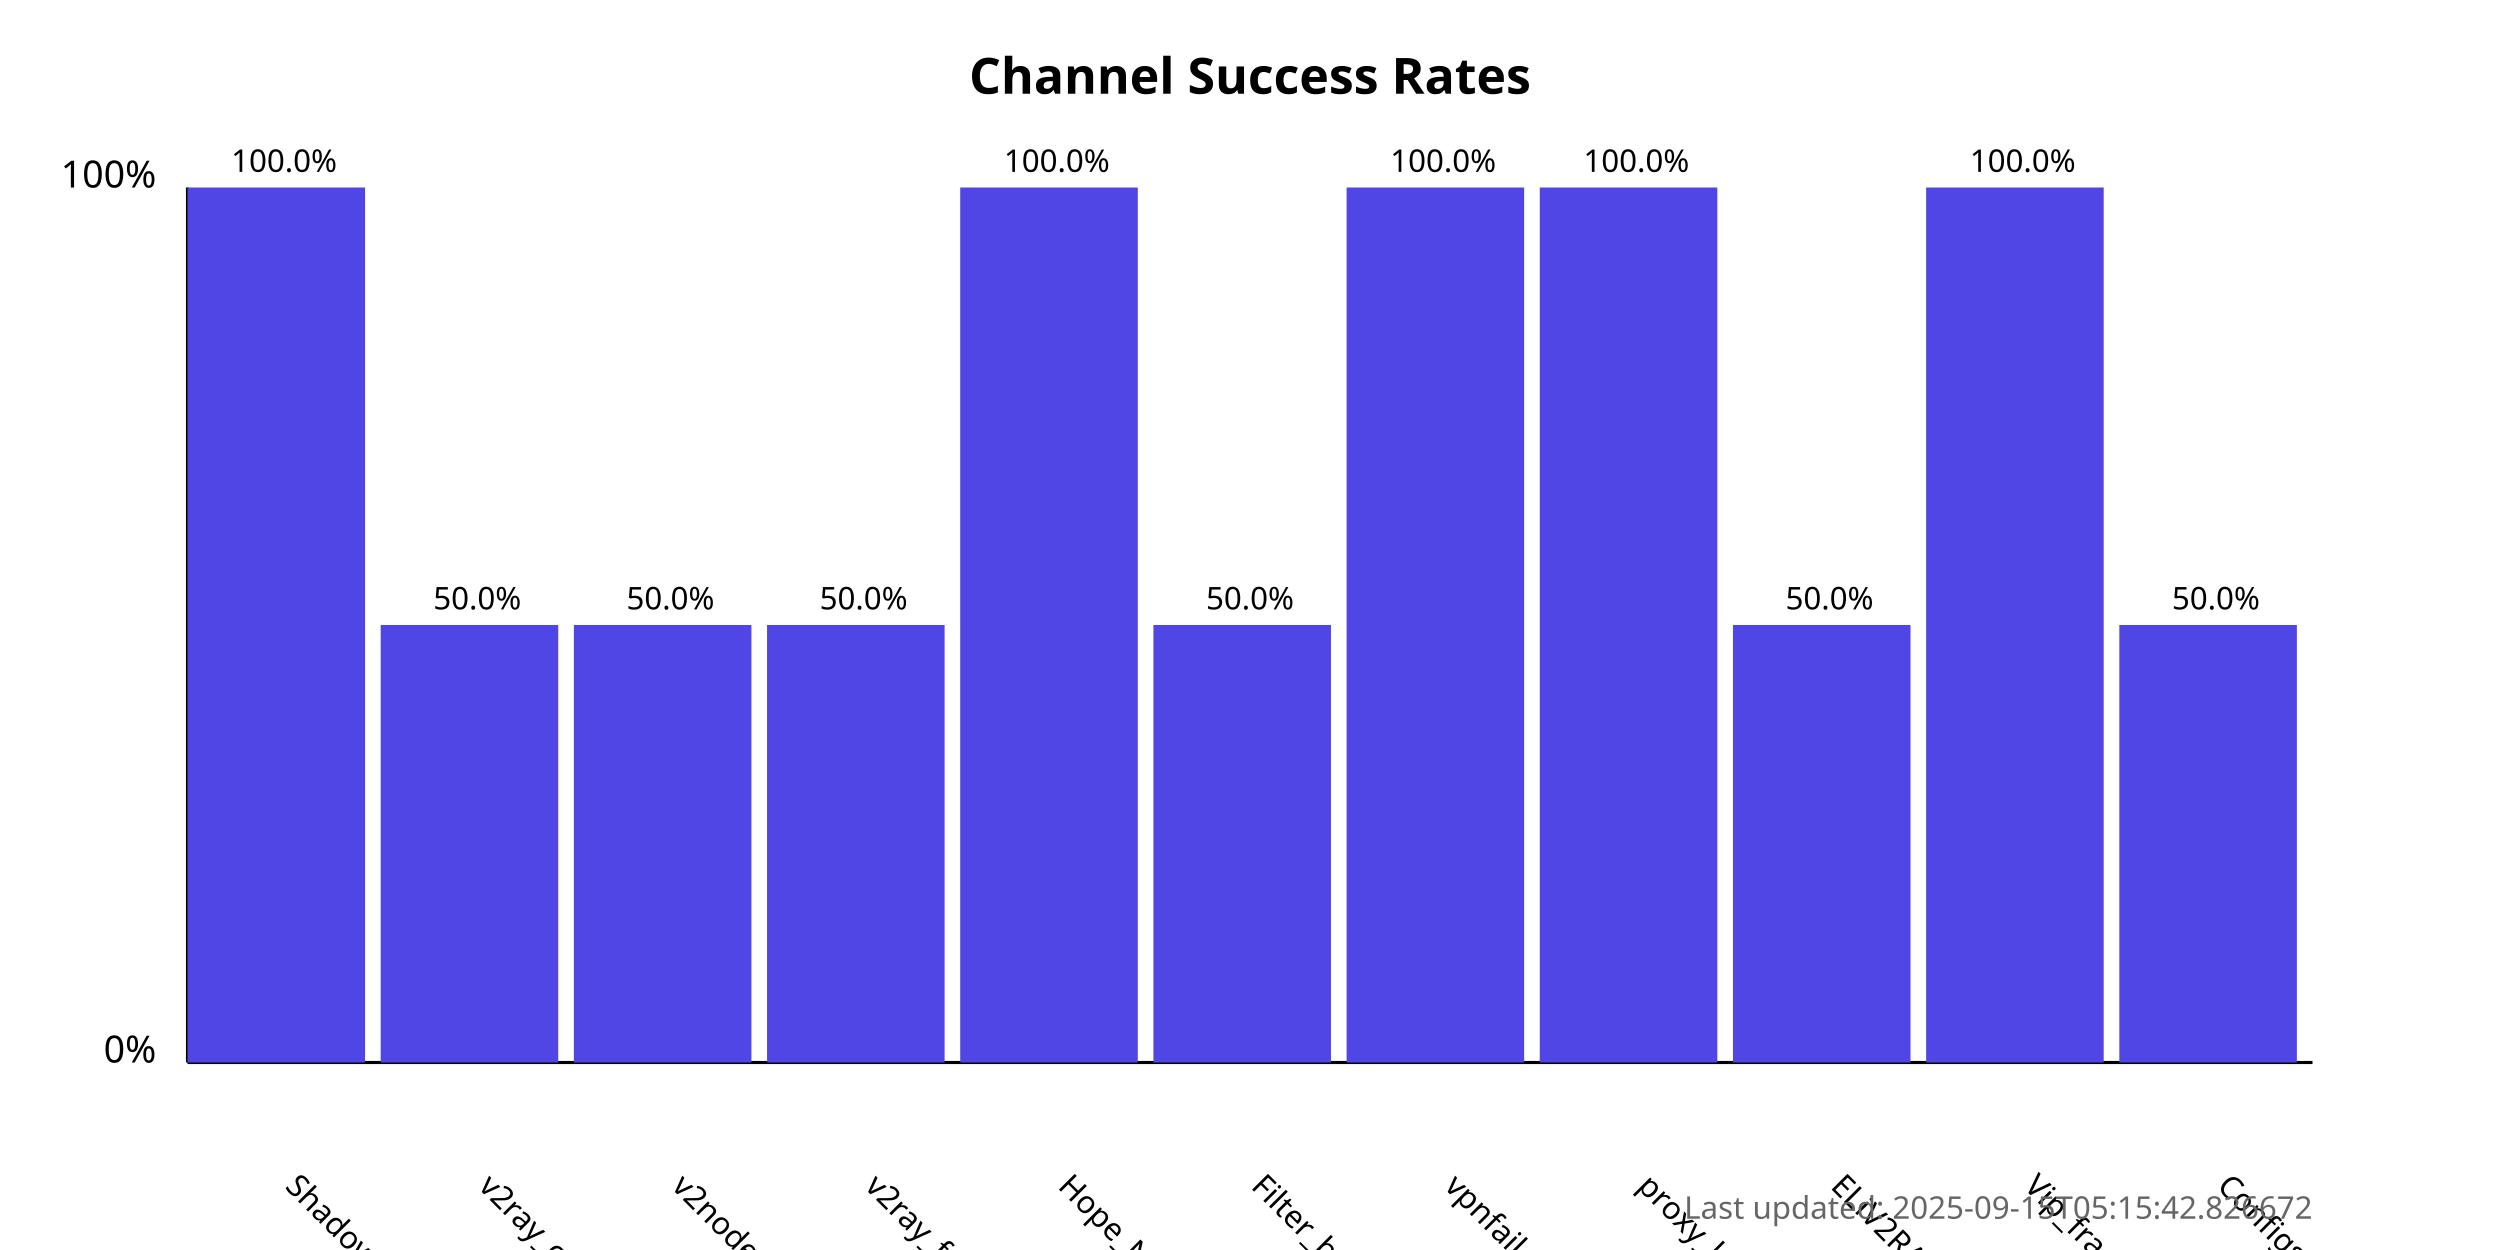
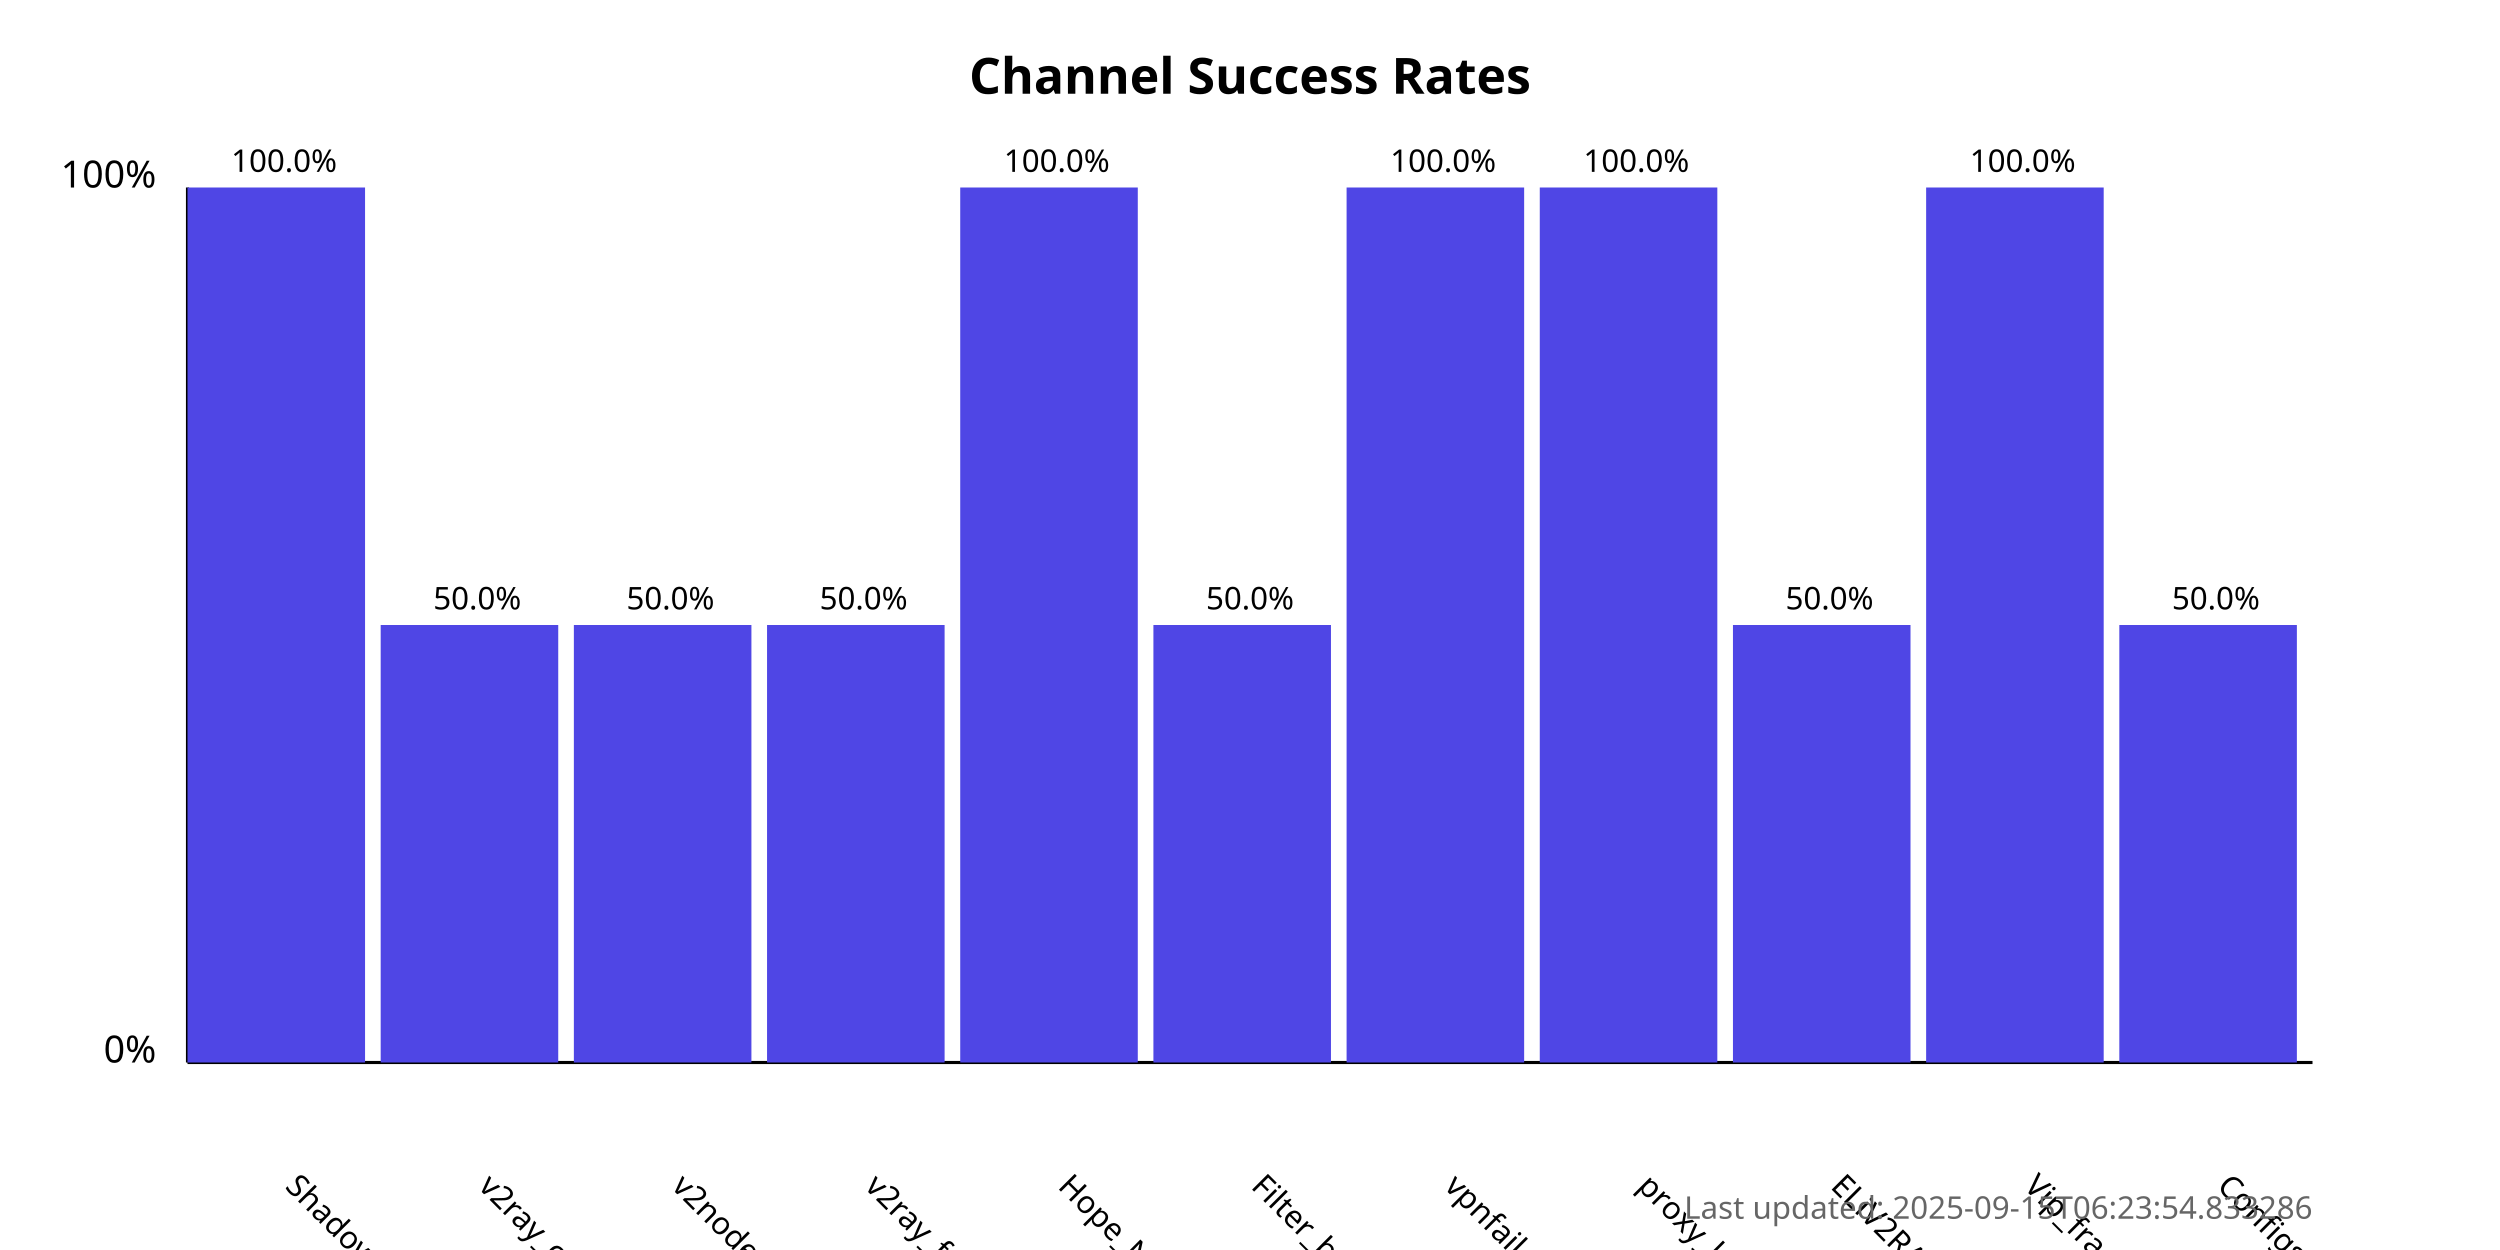
<svg xmlns="http://www.w3.org/2000/svg" width="800" height="400">
  <style>
            .chart-title { font: bold 16px sans-serif; }
            .axis-label { font: 12px sans-serif; }
            .tick-label { font: 10px sans-serif; }
            .bar { fill: #4f46e5; }
            .bar:hover { fill: #6366f1; }
            .timestamp { font: 10px sans-serif; fill: #666; }
        </style>
  <text x="400.0" y="30" text-anchor="middle" class="chart-title">
            Channel Success Rates
        </text>
  <line x1="60" y1="340" x2="60" y2="60" stroke="black" stroke-width="1" />
  <line x1="60" y1="340" x2="740" y2="340" stroke="black" stroke-width="1" />
  <text x="50" y="340" text-anchor="end" class="axis-label">0%</text>
  <text x="50" y="60" text-anchor="end" class="axis-label">100%</text>
  <g>
    <rect x="60" y="60.0" width="56.818" height="280.0" class="bar" />
    <text x="90.909" y="380" transform="rotate(45, 90.90909, 380)" text-anchor="start" class="tick-label">
                ShadowProxy66
            </text>
    <text x="90.909" y="55.0" text-anchor="middle" class="tick-label">
                100.0%
            </text>
  </g>
  <g>
    <rect x="121.818" y="200.0" width="56.818" height="140.0" class="bar" />
    <text x="152.727" y="380" transform="rotate(45, 152.7273, 380)" text-anchor="start" class="tick-label">
                v2ray_configs_pool
            </text>
    <text x="152.727" y="195.0" text-anchor="middle" class="tick-label">
                50.0%
            </text>
  </g>
  <g>
    <rect x="183.636" y="200.0" width="56.818" height="140.0" class="bar" />
    <text x="214.545" y="380" transform="rotate(45, 214.5455, 380)" text-anchor="start" class="tick-label">
                v2nodes
            </text>
    <text x="214.545" y="195.0" text-anchor="middle" class="tick-label">
                50.0%
            </text>
  </g>
  <g>
    <rect x="245.455" y="200.0" width="56.818" height="140.0" class="bar" />
    <text x="276.364" y="380" transform="rotate(45, 276.3636, 380)" text-anchor="start" class="tick-label">
                v2ray_free_conf
            </text>
    <text x="276.364" y="195.0" text-anchor="middle" class="tick-label">
                50.0%
            </text>
  </g>
  <g>
    <rect x="307.273" y="60.0" width="56.818" height="280.0" class="bar" />
    <text x="338.182" y="380" transform="rotate(45, 338.1818, 380)" text-anchor="start" class="tick-label">
                Hope_Net
            </text>
    <text x="338.182" y="55.0" text-anchor="middle" class="tick-label">
                100.0%
            </text>
  </g>
  <g>
    <rect x="369.091" y="200.0" width="56.818" height="140.0" class="bar" />
    <text x="400.0" y="380" transform="rotate(45, 400.0, 380)" text-anchor="start" class="tick-label">
                Filter_breaker
            </text>
    <text x="400.0" y="195.0" text-anchor="middle" class="tick-label">
                50.0%
            </text>
  </g>
  <g>
    <rect x="430.909" y="60.0" width="56.818" height="280.0" class="bar" />
    <text x="461.818" y="380" transform="rotate(45, 461.8182, 380)" text-anchor="start" class="tick-label">
                vpnfail_vless
            </text>
    <text x="461.818" y="55.0" text-anchor="middle" class="tick-label">
                100.0%
            </text>
  </g>
  <g>
    <rect x="492.727" y="60.0" width="56.818" height="280.0" class="bar" />
    <text x="523.636" y="380" transform="rotate(45, 523.6364, 380)" text-anchor="start" class="tick-label">
                proxy_kafee
            </text>
    <text x="523.636" y="55.0" text-anchor="middle" class="tick-label">
                100.0%
            </text>
  </g>
  <g>
    <rect x="554.545" y="200.0" width="56.818" height="140.0" class="bar" />
    <text x="585.455" y="380" transform="rotate(45, 585.4545, 380)" text-anchor="start" class="tick-label">
                ELiV2RAY
            </text>
    <text x="585.455" y="195.0" text-anchor="middle" class="tick-label">
                50.0%
            </text>
  </g>
  <g>
    <rect x="616.364" y="60.0" width="56.818" height="280.0" class="bar" />
    <text x="647.273" y="380" transform="rotate(45, 647.2727, 380)" text-anchor="start" class="tick-label">
                Vip_fragment_v2ray
            </text>
    <text x="647.273" y="55.0" text-anchor="middle" class="tick-label">
                100.0%
            </text>
  </g>
  <g>
    <rect x="678.182" y="200.0" width="56.818" height="140.0" class="bar" />
    <text x="709.091" y="380" transform="rotate(45, 709.0909, 380)" text-anchor="start" class="tick-label">
                ConfigsHubPlus
            </text>
    <text x="709.091" y="195.0" text-anchor="middle" class="tick-label">
                50.0%
            </text>
  </g>
  <text x="740" y="390" text-anchor="end" class="timestamp">
-             Last updated: 2025-09-15T05:15:42.826672
+             Last updated: 2025-09-15T06:23:54.833286
        </text>
</svg>
